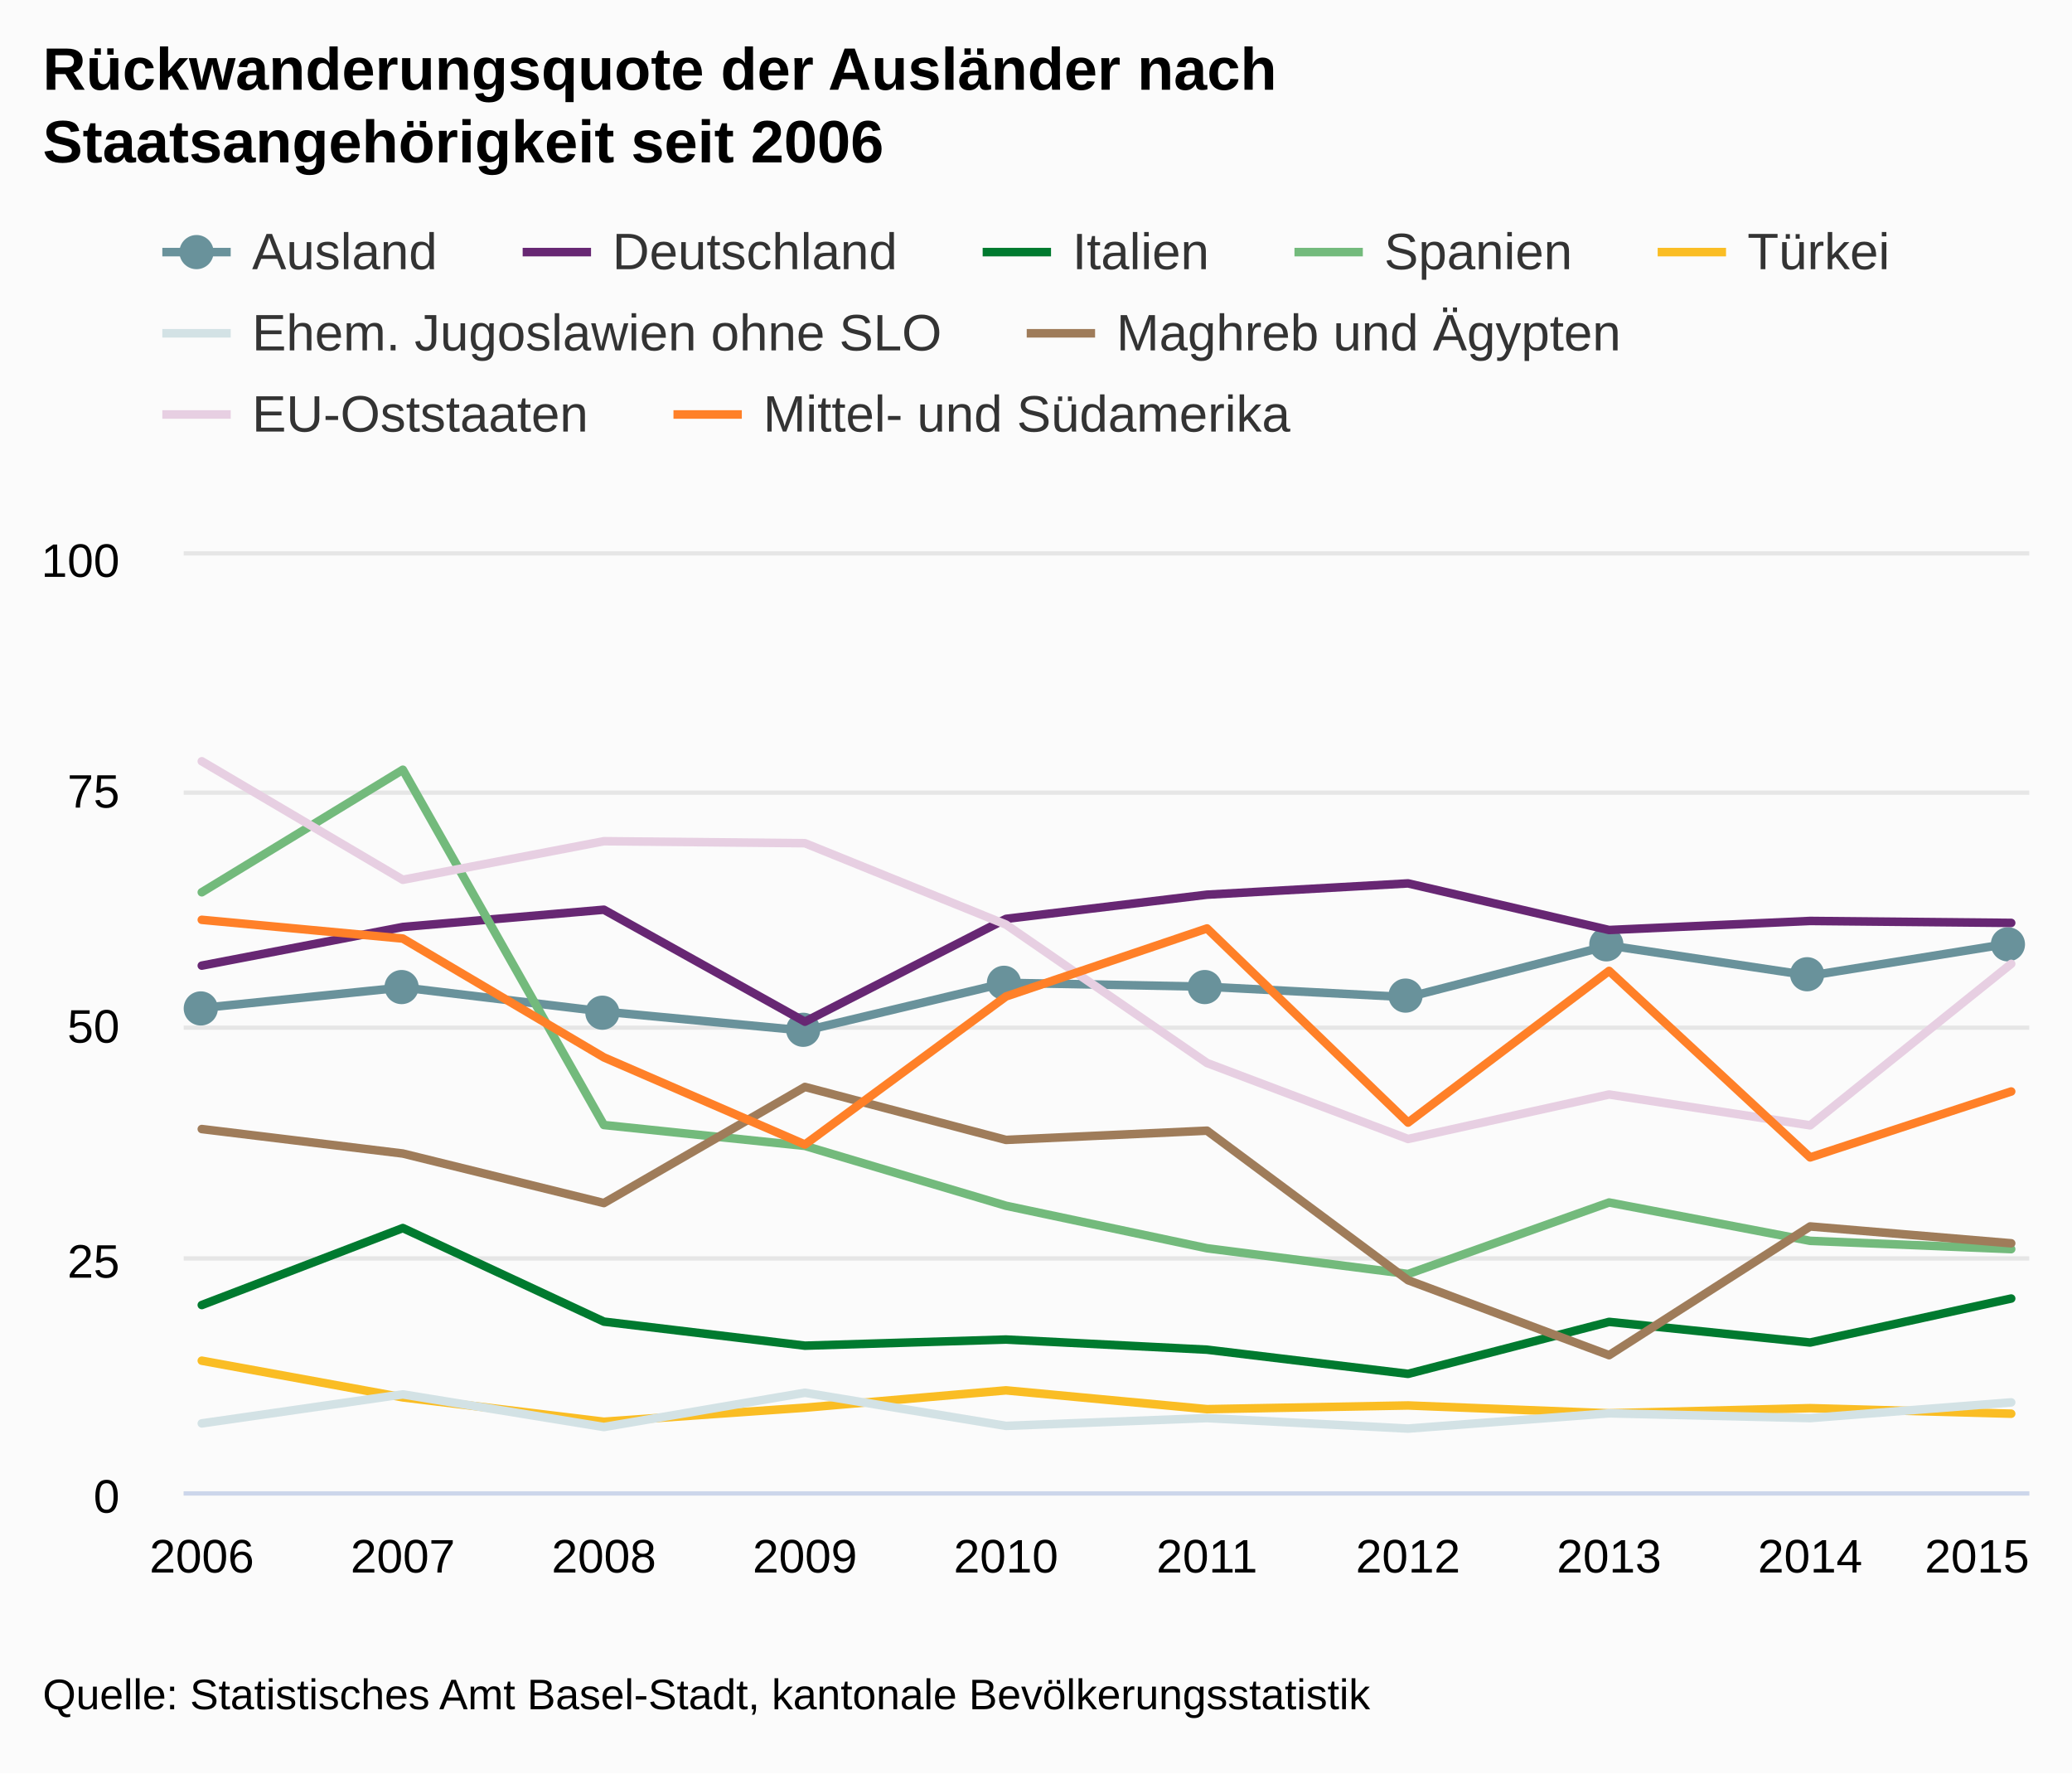
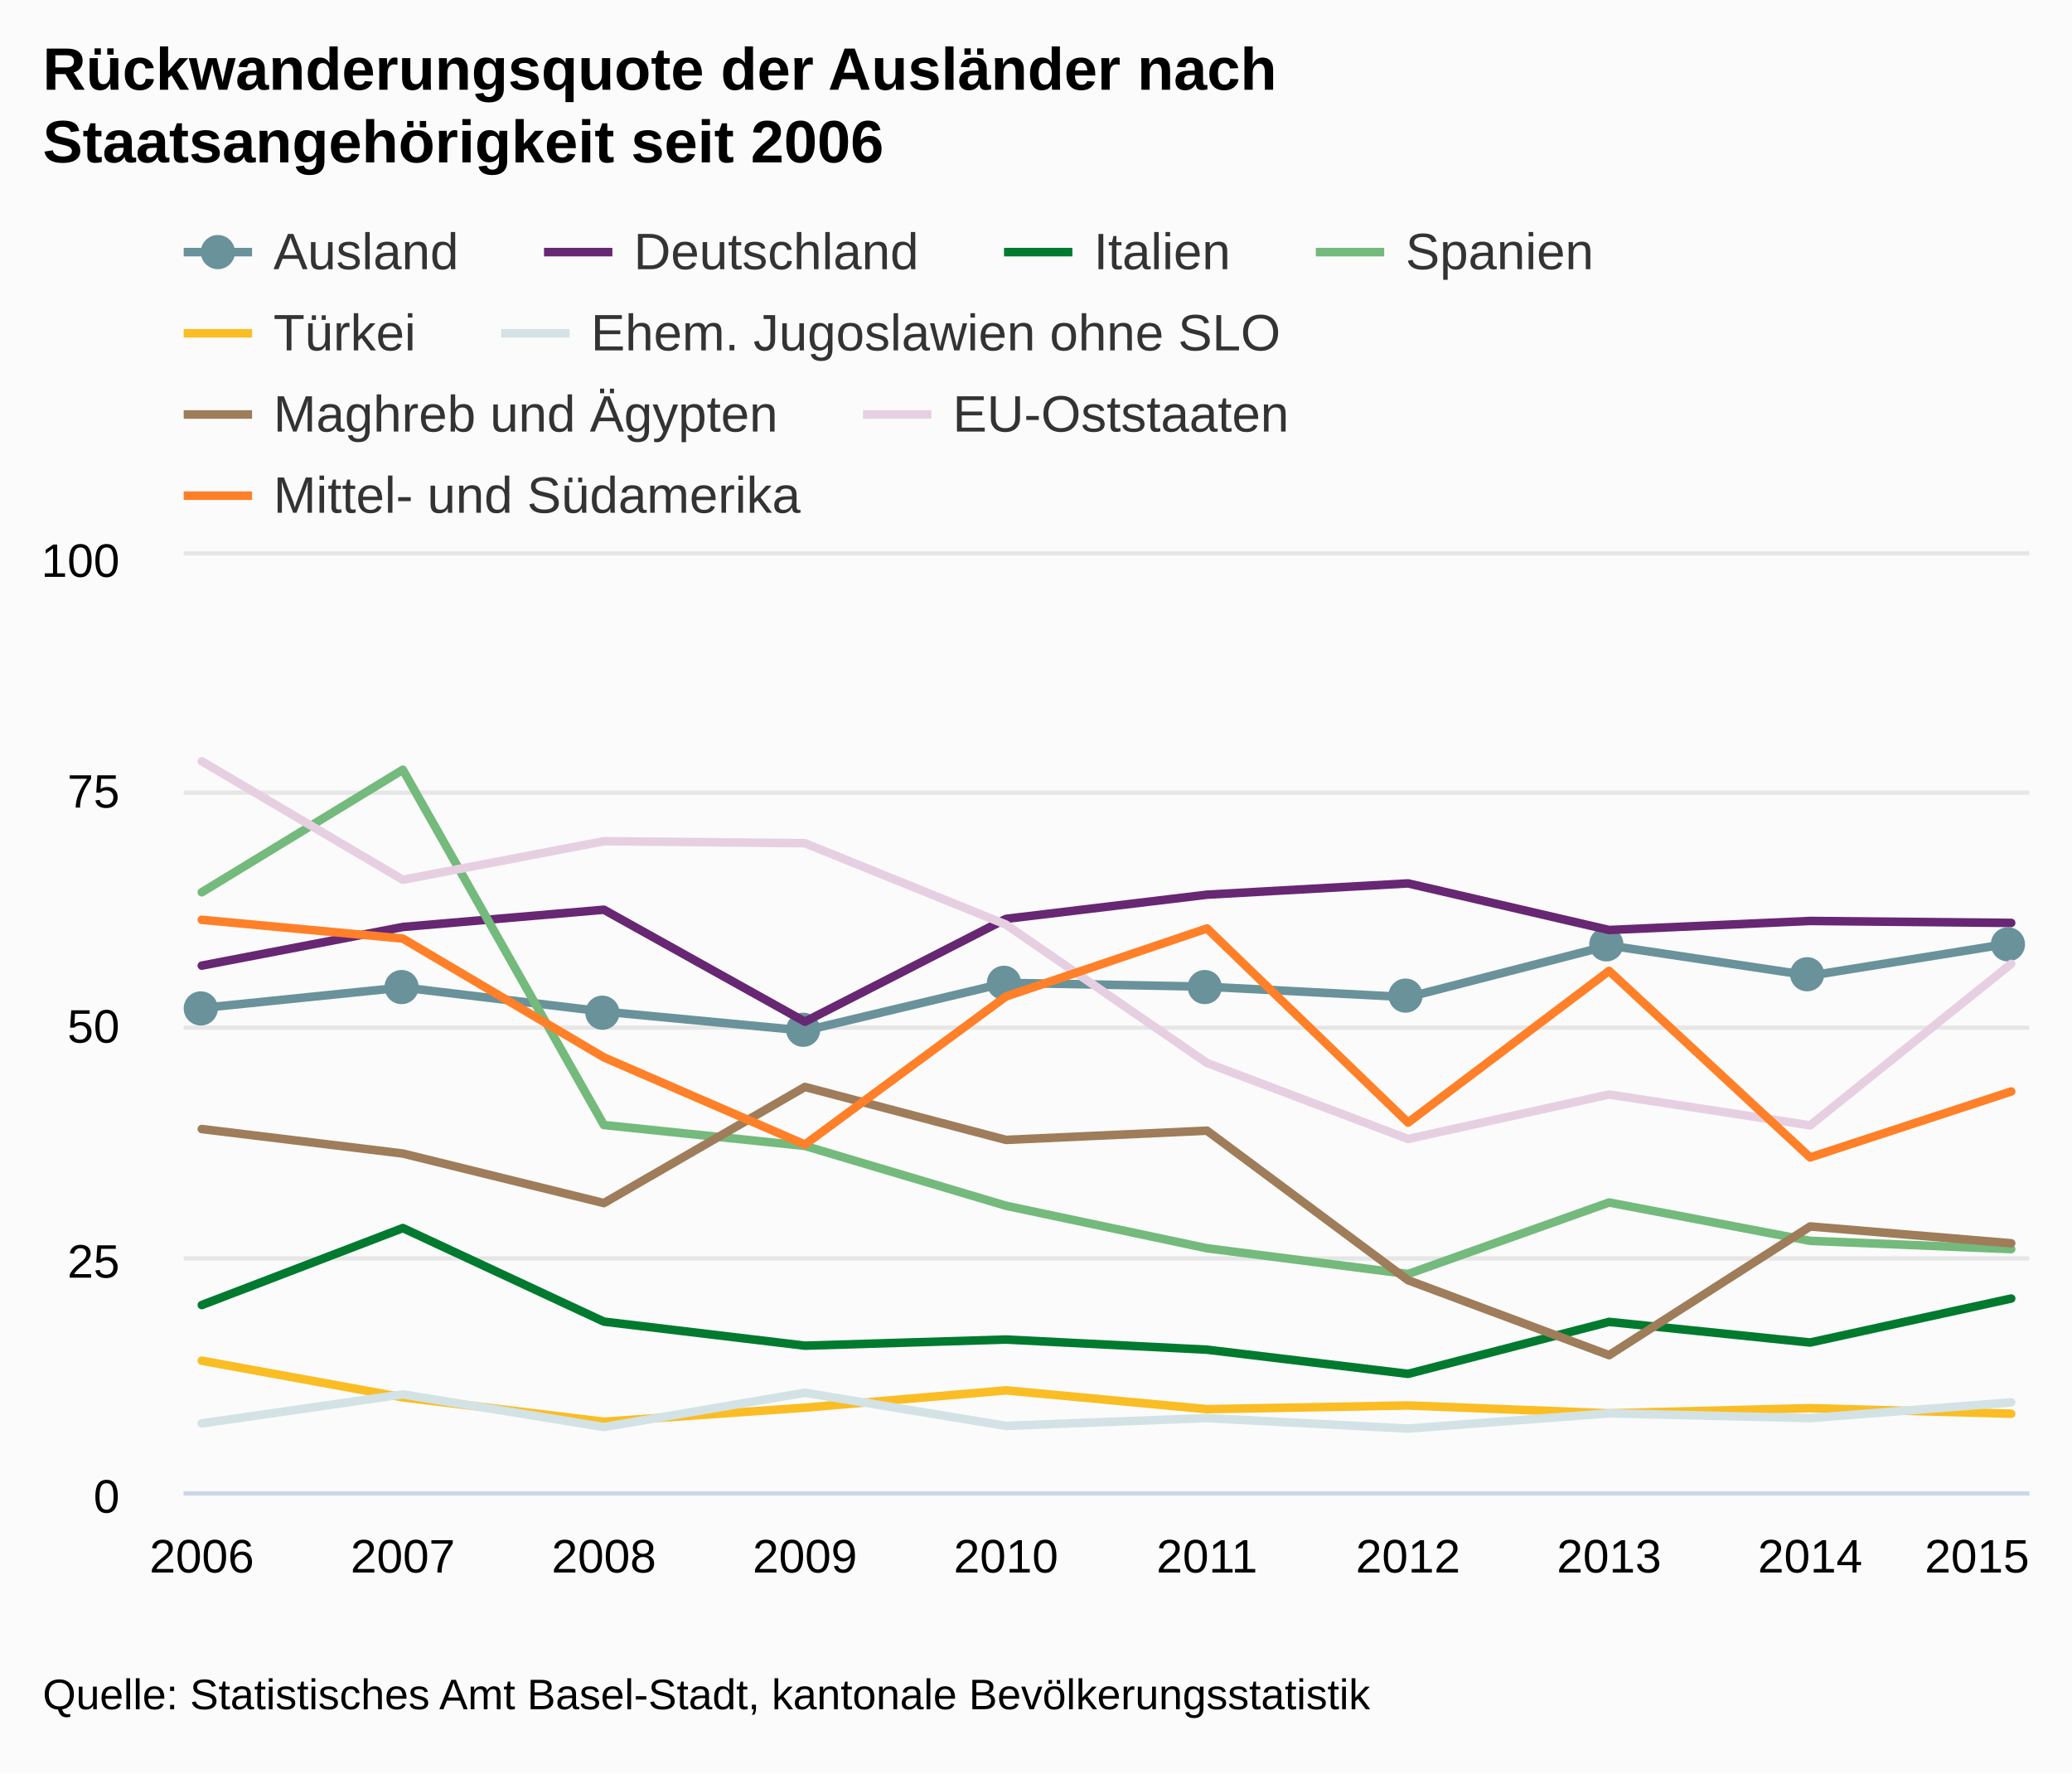
<svg xmlns="http://www.w3.org/2000/svg" version="1.1" class="highcharts-root" style="font-family:arial;font-size:12px;" viewBox="0 0 485 415">
  <defs>
    <clipPath>
      <rect x="0" y="0" width="432" height="219" fill="none" />
    </clipPath>
    <clipPath id="a">
      <rect x="0" y="0" width="432" height="219" fill="none" />
    </clipPath>
  </defs>
  <rect fill="#fbfbfb" class="highcharts-background" x="0" y="0" width="485" height="415" rx="0" ry="0" />
  <rect fill="none" class="highcharts-plot-background" x="43" y="130" width="432" height="219" />
  <g class="highcharts-pane-group" />
  <g class="highcharts-grid highcharts-xaxis-grid ">
    <path fill="none" class="highcharts-grid-line" d="M 46.5 130 L 46.5 349" opacity="1" />
    <path fill="none" class="highcharts-grid-line" d="M 93.5 130 L 93.5 349" opacity="1" />
    <path fill="none" class="highcharts-grid-line" d="M 140.5 130 L 140.5 349" opacity="1" />
    <path fill="none" class="highcharts-grid-line" d="M 187.5 130 L 187.5 349" opacity="1" />
    <path fill="none" class="highcharts-grid-line" d="M 234.5 130 L 234.5 349" opacity="1" />
    <path fill="none" class="highcharts-grid-line" d="M 282.5 130 L 282.5 349" opacity="1" />
    <path fill="none" class="highcharts-grid-line" d="M 329.5 130 L 329.5 349" opacity="1" />
    <path fill="none" class="highcharts-grid-line" d="M 376.5 130 L 376.5 349" opacity="1" />
    <path fill="none" class="highcharts-grid-line" d="M 423.5 130 L 423.5 349" opacity="1" />
    <path fill="none" class="highcharts-grid-line" d="M 470.5 130 L 470.5 349" opacity="1" />
  </g>
  <g class="highcharts-grid highcharts-yaxis-grid ">
    <path fill="none" stroke="#e6e6e6" stroke-width="1" class="highcharts-grid-line" d="M 43 349.5 L 475 349.5" opacity="1" />
    <path fill="none" stroke="#e6e6e6" stroke-width="1" class="highcharts-grid-line" d="M 43 294.5 L 475 294.5" opacity="1" />
    <path fill="none" stroke="#e6e6e6" stroke-width="1" class="highcharts-grid-line" d="M 43 240.5 L 475 240.5" opacity="1" />
    <path fill="none" stroke="#e6e6e6" stroke-width="1" class="highcharts-grid-line" d="M 43 185.5 L 475 185.5" opacity="1" />
    <path fill="none" stroke="#e6e6e6" stroke-width="1" class="highcharts-grid-line" d="M 43 129.5 L 475 129.5" opacity="1" />
  </g>
  <rect fill="none" class="highcharts-plot-border" x="43" y="130" width="432" height="219" />
  <g class="highcharts-axis highcharts-xaxis ">
    <path fill="none" class="highcharts-axis-line" stroke="#ccd6eb" stroke-width="1" d="M 43 349.5 L 475 349.5" />
  </g>
  <g class="highcharts-axis highcharts-yaxis ">
    <path fill="none" class="highcharts-axis-line" d="M 43 130 L 43 349" />
  </g>
  <g class="highcharts-series-group">
    <g class="highcharts-series highcharts-series-0 highcharts-line-series highcharts-color-undefined " transform="translate(43,130) scale(1 1)" clip-path="url(#a)">
      <path fill="none" d="M 4.235 105.9 L 51.294 101.089 L 98.353 106.739 L 145.412 111.199 L 192.471 100.004 L 239.529 100.915 L 286.588 103.362 L 333.647 91.267 L 380.706 98.322 L 427.765 90.754" class="highcharts-graph" stroke="#69929B" stroke-width="2" stroke-linejoin="round" stroke-linecap="round" />
    </g>
    <g class="highcharts-markers highcharts-series-0 highcharts-line-series highcharts-color-undefined " transform="translate(43,130) scale(1 1)" clip-path="none">
      <path fill="#69929B" d="M 8 106 A 4 4 0 1 1 8 105.996 Z" class="highcharts-point" />
      <path fill="#69929B" d="M 55 101 A 4 4 0 1 1 55 100.996 Z" class="highcharts-point" />
      <path fill="#69929B" d="M 102 107 A 4 4 0 1 1 102 106.996 Z" class="highcharts-point" />
      <path fill="#69929B" d="M 149 111 A 4 4 0 1 1 149 110.996 Z" class="highcharts-point" />
      <path fill="#69929B" d="M 196 100 A 4 4 0 1 1 196 99.996 Z" class="highcharts-point" />
      <path fill="#69929B" d="M 243 101 A 4 4 0 1 1 243 100.996 Z" class="highcharts-point" />
      <path fill="#69929B" d="M 290 103 A 4 4 0 1 1 290 102.996 Z" class="highcharts-point" />
      <path fill="#69929B" d="M 337 91 A 4 4 0 1 1 337 90.996 Z" class="highcharts-point" />
      <path fill="#69929B" d="M 384 98 A 4 4 0 1 1 384 97.996 Z" class="highcharts-point" />
      <path fill="#69929B" d="M 431 91 A 4 4 0 1 1 431 90.996 Z" class="highcharts-point" />
    </g>
    <g class="highcharts-series highcharts-series-1 highcharts-line-series highcharts-color-undefined " transform="translate(43,130) scale(1 1)" clip-path="url(#a)">
      <path fill="none" d="M 4.235 95.98 L 51.294 86.938 L 98.353 82.897 L 145.412 109.106 L 192.471 85.039 L 239.529 79.376 L 286.588 76.737 L 333.647 87.643 L 380.706 85.525 L 427.765 85.982" class="highcharts-graph" stroke="#672773" stroke-width="2" stroke-linejoin="round" stroke-linecap="round" />
    </g>
    <g class="highcharts-markers highcharts-series-1 highcharts-line-series highcharts-color-undefined " transform="translate(43,130) scale(1 1)" clip-path="none" />
    <g class="highcharts-series highcharts-series-2 highcharts-line-series highcharts-color-undefined " transform="translate(43,130) scale(1 1)" clip-path="url(#a)">
      <path fill="none" d="M 4.235 175.41 L 51.294 157.396 L 98.353 179.295 L 145.412 184.922 L 192.471 183.486 L 239.529 185.86 L 286.588 191.519 L 333.647 179.353 L 380.706 184.183 L 427.765 173.892" class="highcharts-graph" stroke="#007A2F" stroke-width="2" stroke-linejoin="round" stroke-linecap="round" />
    </g>
    <g class="highcharts-markers highcharts-series-2 highcharts-line-series highcharts-color-undefined " transform="translate(43,130) scale(1 1)" clip-path="none" />
    <g class="highcharts-series highcharts-series-3 highcharts-line-series highcharts-color-undefined " transform="translate(43,130) scale(1 1)" clip-path="url(#a)">
      <path fill="none" d="M 4.235 78.812 L 51.294 50.138 L 98.353 133.281 L 145.412 138.171 L 192.471 152.176 L 239.529 162.126 L 286.588 168.152 L 333.647 151.415 L 380.706 160.388 L 427.765 162.326" class="highcharts-graph" stroke="#73BA7C" stroke-width="2" stroke-linejoin="round" stroke-linecap="round" />
    </g>
    <g class="highcharts-markers highcharts-series-3 highcharts-line-series highcharts-color-undefined " transform="translate(43,130) scale(1 1)" clip-path="none" />
    <g class="highcharts-series highcharts-series-4 highcharts-line-series highcharts-color-undefined " transform="translate(43,130) scale(1 1)" clip-path="url(#a)">
      <path fill="none" d="M 4.235 188.437 L 51.294 197.022 L 98.353 202.72 L 145.412 199.438 L 192.471 195.379 L 239.529 199.781 L 286.588 198.914 L 333.647 200.747 L 380.706 199.545 L 427.765 200.841" class="highcharts-graph" stroke="#FABD24" stroke-width="2" stroke-linejoin="round" stroke-linecap="round" />
    </g>
    <g class="highcharts-markers highcharts-series-4 highcharts-line-series highcharts-color-undefined " transform="translate(43,130) scale(1 1)" clip-path="none" />
    <g class="highcharts-series highcharts-series-5 highcharts-line-series highcharts-color-undefined " transform="translate(43,130) scale(1 1)" clip-path="url(#a)">
      <path fill="none" d="M 4.235 203.109 L 51.294 196.321 L 98.353 203.959 L 145.412 195.937 L 192.471 203.691 L 239.529 201.869 L 286.588 204.326 L 333.647 200.754 L 380.706 201.868 L 427.765 198.196" class="highcharts-graph" stroke="#D3E2E5" stroke-width="2" stroke-linejoin="round" stroke-linecap="round" />
    </g>
    <g class="highcharts-markers highcharts-series-5 highcharts-line-series highcharts-color-undefined " transform="translate(43,130) scale(1 1)" clip-path="none" />
    <g class="highcharts-series highcharts-series-6 highcharts-line-series highcharts-color-undefined " transform="translate(43,130) scale(1 1)" clip-path="url(#a)">
      <path fill="none" d="M 4.235 134.226 L 51.294 139.955 L 98.353 151.546 L 145.412 124.37 L 192.471 136.767 L 239.529 134.607 L 286.588 169.602 L 333.647 187.145 L 380.706 157.019 L 427.765 160.961" class="highcharts-graph" stroke="#9F7C5A" stroke-width="2" stroke-linejoin="round" stroke-linecap="round" />
    </g>
    <g class="highcharts-markers highcharts-series-6 highcharts-line-series highcharts-color-undefined " transform="translate(43,130) scale(1 1)" clip-path="none" />
    <g class="highcharts-series highcharts-series-7 highcharts-line-series highcharts-color-undefined " transform="translate(43,130) scale(1 1)" clip-path="url(#a)">
      <path fill="none" d="M 4.235 48.16 L 51.294 75.891 L 98.353 66.863 L 145.412 67.332 L 192.471 86.372 L 239.529 118.767 L 286.588 136.549 L 333.647 126.14 L 380.706 133.358 L 427.765 95.566" class="highcharts-graph" stroke="#E7CFE2" stroke-width="2" stroke-linejoin="round" stroke-linecap="round" />
    </g>
    <g class="highcharts-markers highcharts-series-7 highcharts-line-series highcharts-color-undefined " transform="translate(43,130) scale(1 1)" clip-path="none" />
    <g class="highcharts-series highcharts-series-8 highcharts-line-series highcharts-color-undefined " transform="translate(43,130) scale(1 1)" clip-path="url(#a)">
      <path fill="none" d="M 4.235 85.26 L 51.294 89.649 L 98.353 117.453 L 145.412 137.846 L 192.471 103.199 L 239.529 87.279 L 286.588 132.711 L 333.647 97.213 L 380.706 140.863 L 427.765 125.438" class="highcharts-graph" stroke="#FF8028" stroke-width="2" stroke-linejoin="round" stroke-linecap="round" />
    </g>
    <g class="highcharts-markers highcharts-series-8 highcharts-line-series highcharts-color-undefined " transform="translate(43,130) scale(1 1)" clip-path="none" />
  </g>
  <text x="10" text-anchor="start" class="highcharts-title" style="color:#000000;font-size:14px;font-weight:bold;fill:#000000;" y="21">
    <tspan>Rückwanderungsquote der Ausländer nach</tspan>
    <tspan dy="17" x="10">Staatsangehörigkeit seit 2006</tspan>
  </text>
-   <g class="highcharts-legend" transform="translate(30,45)">
-     <rect fill="none" class="highcharts-legend-box" rx="0" ry="0" x="0" y="0" width="420" height="68" visibility="visible" />
+   <g class="highcharts-legend" transform="translate(35,45)">
+     <rect fill="none" class="highcharts-legend-box" rx="0" ry="0" x="0" y="0" width="346" height="87" visibility="visible" />
    <g>
      <g>
        <g class="highcharts-legend-item highcharts-line-series highcharts-color-undefined highcharts-series-0" transform="translate(8,3)">
          <path fill="none" d="M 0 11 L 16 11" class="highcharts-graph" stroke="#69929B" stroke-width="2" />
          <path fill="#69929B" d="M 12 11 A 4 4 0 1 1 12 10.996 Z" class="highcharts-point" />
          <text x="21" style="color:#333333;font-size:12px;font-weight:normal;cursor:pointer;fill:#333333;" text-anchor="start" y="15">
            <tspan>Ausland</tspan>
          </text>
        </g>
        <g class="highcharts-legend-item highcharts-line-series highcharts-color-undefined highcharts-series-1" transform="translate(92.34375,3)">
          <path fill="none" d="M 0 11 L 16 11" class="highcharts-graph" stroke="#672773" stroke-width="2" />
          <text x="21" y="15" style="color:#333333;font-size:12px;font-weight:normal;cursor:pointer;fill:#333333;" text-anchor="start">
            <tspan>Deutschland</tspan>
          </text>
        </g>
        <g class="highcharts-legend-item highcharts-line-series highcharts-color-undefined highcharts-series-2" transform="translate(200.0156,3)">
          <path fill="none" d="M 0 11 L 16 11" class="highcharts-graph" stroke="#007A2F" stroke-width="2" />
          <text x="21" y="15" style="color:#333333;font-size:12px;font-weight:normal;cursor:pointer;fill:#333333;" text-anchor="start">
            <tspan>Italien</tspan>
          </text>
        </g>
        <g class="highcharts-legend-item highcharts-line-series highcharts-color-undefined highcharts-series-3" transform="translate(273,3)">
          <path fill="none" d="M 0 11 L 16 11" class="highcharts-graph" stroke="#73BA7C" stroke-width="2" />
          <text x="21" y="15" style="color:#333333;font-size:12px;font-weight:normal;cursor:pointer;fill:#333333;" text-anchor="start">
            <tspan>Spanien</tspan>
          </text>
        </g>
-         <g class="highcharts-legend-item highcharts-line-series highcharts-color-undefined highcharts-series-4" transform="translate(358.0156,3)">
+         <g class="highcharts-legend-item highcharts-line-series highcharts-color-undefined highcharts-series-4" transform="translate(8,22)">
          <path fill="none" d="M 0 11 L 16 11" class="highcharts-graph" stroke="#FABD24" stroke-width="2" />
          <text x="21" y="15" style="color:#333333;font-size:12px;font-weight:normal;cursor:pointer;fill:#333333;" text-anchor="start">
            <tspan>Türkei</tspan>
          </text>
        </g>
-         <g class="highcharts-legend-item highcharts-line-series highcharts-color-undefined highcharts-series-5" transform="translate(8,22)">
+         <g class="highcharts-legend-item highcharts-line-series highcharts-color-undefined highcharts-series-5" transform="translate(82.3125,22)">
          <path fill="none" d="M 0 11 L 16 11" class="highcharts-graph" stroke="#D3E2E5" stroke-width="2" />
          <text x="21" y="15" style="color:#333333;font-size:12px;font-weight:normal;cursor:pointer;fill:#333333;" text-anchor="start">
            <tspan>Ehem. Jugoslawien ohne SLO</tspan>
          </text>
        </g>
-         <g class="highcharts-legend-item highcharts-line-series highcharts-color-undefined highcharts-series-6" transform="translate(210.3281,22)">
+         <g class="highcharts-legend-item highcharts-line-series highcharts-color-undefined highcharts-series-6" transform="translate(8,41)">
          <path fill="none" d="M 0 11 L 16 11" class="highcharts-graph" stroke="#9F7C5A" stroke-width="2" />
          <text x="21" y="15" style="color:#333333;font-size:12px;font-weight:normal;cursor:pointer;fill:#333333;" text-anchor="start">
            <tspan>Maghreb und Ägypten</tspan>
          </text>
        </g>
-         <g class="highcharts-legend-item highcharts-line-series highcharts-color-undefined highcharts-series-7" transform="translate(8,41)">
+         <g class="highcharts-legend-item highcharts-line-series highcharts-color-undefined highcharts-series-7" transform="translate(167.0156,41)">
          <path fill="none" d="M 0 11 L 16 11" class="highcharts-graph" stroke="#E7CFE2" stroke-width="2" />
          <text x="21" y="15" style="color:#333333;font-size:12px;font-weight:normal;cursor:pointer;fill:#333333;" text-anchor="start">
            <tspan>EU-Oststaaten</tspan>
          </text>
        </g>
-         <g class="highcharts-legend-item highcharts-line-series highcharts-color-undefined highcharts-series-8" transform="translate(127.6406,41)">
+         <g class="highcharts-legend-item highcharts-line-series highcharts-color-undefined highcharts-series-8" transform="translate(8,60)">
          <path fill="none" d="M 0 11 L 16 11" class="highcharts-graph" stroke="#FF8028" stroke-width="2" />
          <text x="21" y="15" style="color:#333333;font-size:12px;font-weight:normal;cursor:pointer;fill:#333333;" text-anchor="start">
            <tspan>Mittel- und Südamerika</tspan>
          </text>
        </g>
      </g>
    </g>
  </g>
  <g class="highcharts-axis-labels highcharts-xaxis-labels ">
    <text x="47.235" style="color:#000000;cursor:default;font-size:11px;fill:#000000;" text-anchor="middle" transform="translate(0,0)" y="368" opacity="1">
      2006
    </text>
    <text x="94.294" style="color:#000000;cursor:default;font-size:11px;fill:#000000;" text-anchor="middle" transform="translate(0,0)" y="368" opacity="1">
      2007
    </text>
    <text x="141.353" style="color:#000000;cursor:default;font-size:11px;fill:#000000;" text-anchor="middle" transform="translate(0,0)" y="368" opacity="1">
      2008
    </text>
    <text x="188.412" style="color:#000000;cursor:default;font-size:11px;fill:#000000;" text-anchor="middle" transform="translate(0,0)" y="368" opacity="1">
      2009
    </text>
    <text x="235.471" style="color:#000000;cursor:default;font-size:11px;fill:#000000;" text-anchor="middle" transform="translate(0,0)" y="368" opacity="1">
      2010
    </text>
    <text x="282.529" style="color:#000000;cursor:default;font-size:11px;fill:#000000;" text-anchor="middle" transform="translate(0,0)" y="368" opacity="1">
      2011
    </text>
    <text x="329.588" style="color:#000000;cursor:default;font-size:11px;fill:#000000;" text-anchor="middle" transform="translate(0,0)" y="368" opacity="1">
      2012
    </text>
    <text x="376.647" style="color:#000000;cursor:default;font-size:11px;fill:#000000;" text-anchor="middle" transform="translate(0,0)" y="368" opacity="1">
      2013
    </text>
    <text x="423.706" style="color:#000000;cursor:default;font-size:11px;fill:#000000;" text-anchor="middle" transform="translate(0,0)" y="368" opacity="1">
      2014
    </text>
    <text x="462.781" style="color:#000000;cursor:default;font-size:11px;fill:#000000;" text-anchor="middle" transform="translate(0,0)" y="368" opacity="1">
      2015
    </text>
  </g>
  <g class="highcharts-axis-labels highcharts-yaxis-labels ">
    <text x="28" style="color:#000000;cursor:default;font-size:11px;fill:#000000;" text-anchor="end" transform="translate(0,0)" y="354" opacity="1">
      <tspan>0</tspan>
    </text>
    <text x="28" style="color:#000000;cursor:default;font-size:11px;fill:#000000;" text-anchor="end" transform="translate(0,0)" y="299" opacity="1">
      <tspan>25</tspan>
    </text>
    <text x="28" style="color:#000000;cursor:default;font-size:11px;fill:#000000;" text-anchor="end" transform="translate(0,0)" y="244" opacity="1">
      <tspan>50</tspan>
    </text>
    <text x="28" style="color:#000000;cursor:default;font-size:11px;fill:#000000;" text-anchor="end" transform="translate(0,0)" y="189" opacity="1">
      <tspan>75</tspan>
    </text>
    <text x="28" style="color:#000000;cursor:default;font-size:11px;fill:#000000;" text-anchor="end" transform="translate(0,0)" y="135" opacity="1">
      <tspan>100</tspan>
    </text>
  </g>
  <text x="10" class="highcharts-credits" text-anchor="start" style="cursor:default;color:#000000;font-size:10px;fill:#000000;" y="400">
    <tspan>Quelle: Statistisches Amt Basel-Stadt, kantonale Bevölkerungsstatistik</tspan>
  </text>
</svg>
